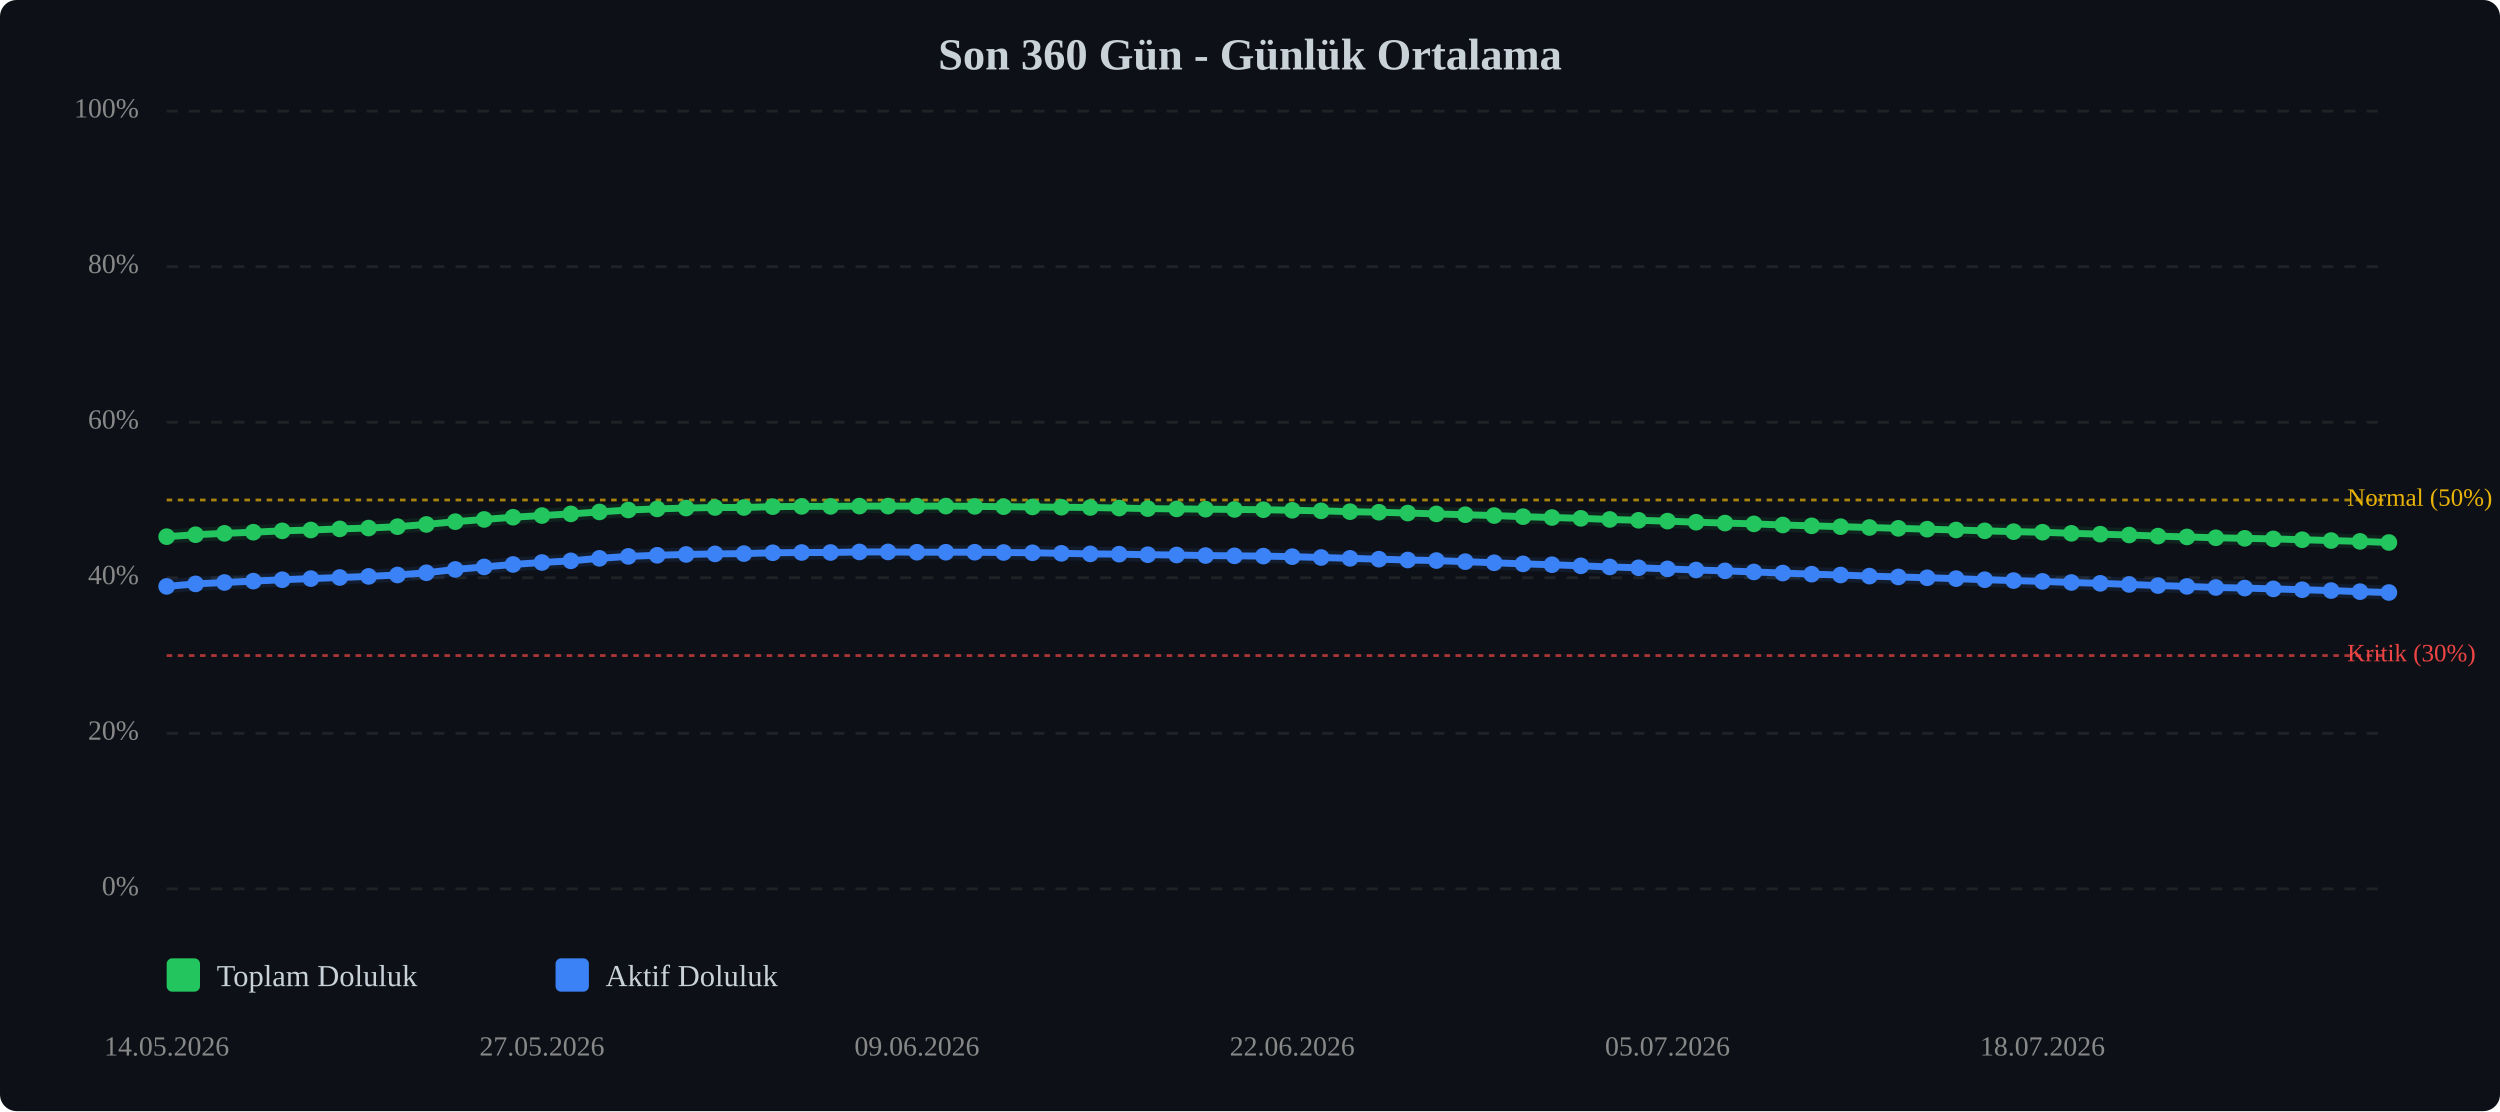
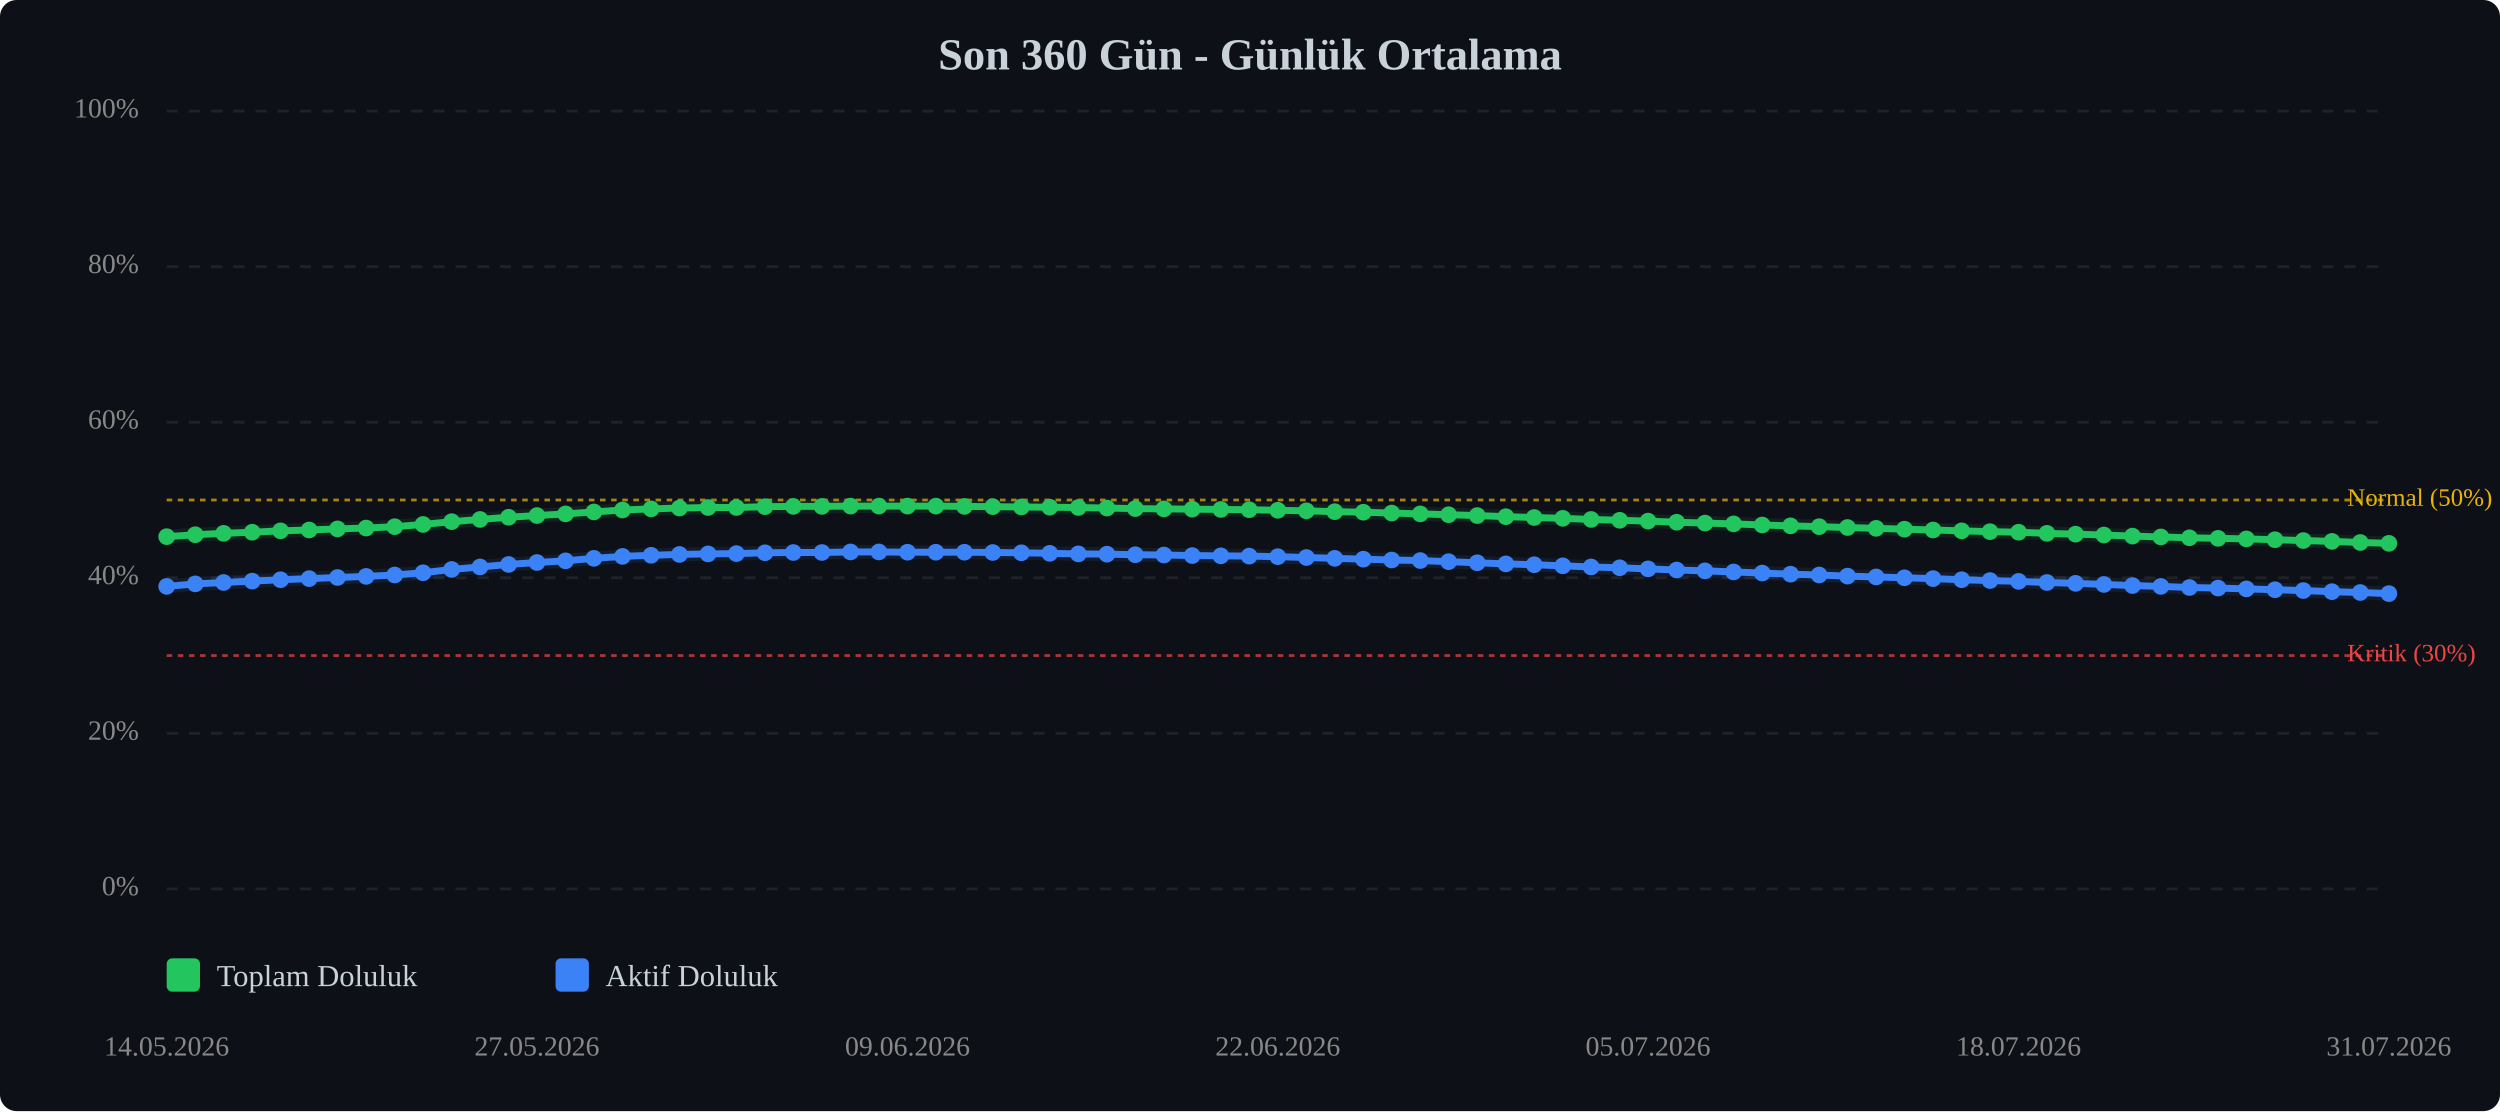
<svg xmlns="http://www.w3.org/2000/svg" viewBox="0 0 900 400" width="100%" style="max-width:900px;">
  <rect width="900" height="400" fill="#0d1117" rx="6" />
  <text x="450.0" y="25" text-anchor="middle" font-size="16" font-weight="bold" fill="#c9d1d9">Son 360 Gün - Günlük Ortalama</text>
  <line x1="60" y1="320.0" x2="860" y2="320.0" stroke="#333" stroke-width="1" stroke-dasharray="4,4" opacity="0.5" />
  <text x="50" y="320.0" text-anchor="end" dominant-baseline="middle" font-size="10" fill="#888">0%</text>
  <line x1="60" y1="264.0" x2="860" y2="264.0" stroke="#333" stroke-width="1" stroke-dasharray="4,4" opacity="0.5" />
  <text x="50" y="264.0" text-anchor="end" dominant-baseline="middle" font-size="10" fill="#888">20%</text>
  <line x1="60" y1="208.0" x2="860" y2="208.0" stroke="#333" stroke-width="1" stroke-dasharray="4,4" opacity="0.5" />
  <text x="50" y="208.0" text-anchor="end" dominant-baseline="middle" font-size="10" fill="#888">40%</text>
  <line x1="60" y1="152.0" x2="860" y2="152.0" stroke="#333" stroke-width="1" stroke-dasharray="4,4" opacity="0.5" />
  <text x="50" y="152.0" text-anchor="end" dominant-baseline="middle" font-size="10" fill="#888">60%</text>
  <line x1="60" y1="96.0" x2="860" y2="96.0" stroke="#333" stroke-width="1" stroke-dasharray="4,4" opacity="0.5" />
  <text x="50" y="96.0" text-anchor="end" dominant-baseline="middle" font-size="10" fill="#888">80%</text>
  <line x1="60" y1="40.0" x2="860" y2="40.0" stroke="#333" stroke-width="1" stroke-dasharray="4,4" opacity="0.5" />
  <text x="50" y="40.0" text-anchor="end" dominant-baseline="middle" font-size="10" fill="#888">100%</text>
  <line x1="60" y1="236.0" x2="860" y2="236.0" stroke="#ef4444" stroke-width="1" stroke-dasharray="2,2" opacity="0.7" />
  <text x="845" y="236.0" dominant-baseline="middle" font-size="9" fill="#ef4444">Kritik (30%)</text>
  <line x1="60" y1="180.0" x2="860" y2="180.0" stroke="#eab308" stroke-width="1" stroke-dasharray="2,2" opacity="0.7" />
  <text x="845" y="180.0" dominant-baseline="middle" font-size="9" fill="#eab308">Normal (50%)</text>
-   <polyline points="60.0,193.2 70.4,192.5 80.8,192.0 91.2,191.6 101.6,191.1 111.9,190.8 122.3,190.4 132.7,190.1 143.1,189.6 153.5,188.8 163.9,187.8 174.3,187.0 184.7,186.2 195.1,185.6 205.5,185.0 215.8,184.3 226.2,183.6 236.6,183.2 247.0,182.9 257.4,182.7 267.8,182.7 278.2,182.4 288.6,182.3 299.0,182.3 309.4,182.2 319.7,182.2 330.1,182.2 340.5,182.2 350.9,182.3 361.3,182.4 371.7,182.5 382.1,182.6 392.5,182.7 402.9,182.9 413.2,183.1 423.6,183.2 434.0,183.3 444.4,183.4 454.8,183.5 465.2,183.7 475.6,183.9 486.0,184.2 496.4,184.4 506.8,184.7 517.1,185.0 527.5,185.3 537.9,185.6 548.3,186.0 558.7,186.3 569.1,186.6 579.5,187.0 589.9,187.3 600.3,187.6 610.6,188.0 621.0,188.3 631.4,188.6 641.8,189.0 652.2,189.3 662.6,189.6 673.0,189.9 683.4,190.2 693.8,190.5 704.2,190.8 714.5,191.1 724.9,191.4 735.3,191.6 745.7,192.0 756.1,192.3 766.5,192.6 776.9,193.0 787.3,193.3 797.7,193.6 808.1,193.8 818.4,194.0 828.8,194.3 839.2,194.6 849.6,194.9 860.0,195.3" fill="none" stroke="#22c55e" stroke-width="2.5" stroke-linecap="round" stroke-linejoin="round" />
-   <polyline points="60.0,193.2 70.4,192.5 80.8,192.0 91.2,191.6 101.6,191.1 111.9,190.8 122.3,190.4 132.7,190.1 143.1,189.6 153.5,188.8 163.9,187.8 174.3,187.0 184.7,186.2 195.1,185.6 205.5,185.0 215.8,184.3 226.2,183.6 236.6,183.2 247.0,182.9 257.4,182.7 267.8,182.7 278.2,182.4 288.6,182.3 299.0,182.3 309.4,182.2 319.7,182.2 330.1,182.2 340.5,182.2 350.9,182.3 361.3,182.4 371.7,182.5 382.1,182.6 392.5,182.7 402.9,182.9 413.2,183.1 423.6,183.2 434.0,183.3 444.4,183.4 454.8,183.5 465.2,183.7 475.6,183.9 486.0,184.2 496.4,184.4 506.8,184.7 517.1,185.0 527.5,185.3 537.9,185.6 548.3,186.0 558.7,186.3 569.1,186.6 579.5,187.0 589.9,187.3 600.3,187.6 610.6,188.0 621.0,188.3 631.4,188.6 641.8,189.0 652.2,189.3 662.6,189.6 673.0,189.9 683.4,190.2 693.8,190.5 704.2,190.8 714.5,191.1 724.9,191.4 735.3,191.6 745.7,192.0 756.1,192.3 766.5,192.6 776.9,193.0 787.3,193.3 797.7,193.6 808.1,193.8 818.4,194.0 828.8,194.3 839.2,194.6 849.6,194.9 860.0,195.3" fill="none" stroke="#22c55e" stroke-width="5" opacity="0.1" stroke-linecap="round" stroke-linejoin="round" />
-   <polyline points="60.0,211.1 70.4,210.2 80.8,209.7 91.2,209.2 101.6,208.7 111.9,208.3 122.3,207.9 132.7,207.5 143.1,207.0 153.5,206.2 163.9,205.0 174.3,204.1 184.7,203.2 195.1,202.5 205.5,201.9 215.8,201.0 226.2,200.3 236.6,199.9 247.0,199.6 257.4,199.4 267.8,199.3 278.2,199.0 288.6,198.9 299.0,198.9 309.4,198.7 319.7,198.7 330.1,198.8 340.5,198.8 350.9,198.8 361.3,198.9 371.7,199.0 382.1,199.2 392.5,199.4 402.9,199.5 413.2,199.7 423.6,199.8 434.0,200.0 444.4,200.1 454.8,200.2 465.2,200.4 475.6,200.7 486.0,201.0 496.4,201.3 506.8,201.6 517.1,201.8 527.5,202.2 537.9,202.6 548.3,203.0 558.7,203.3 569.1,203.7 579.5,204.1 589.9,204.4 600.3,204.8 610.6,205.2 621.0,205.5 631.4,205.9 641.8,206.3 652.2,206.7 662.6,207.0 673.0,207.4 683.4,207.7 693.8,208.0 704.2,208.3 714.5,208.7 724.9,209.0 735.3,209.3 745.7,209.7 756.1,210.0 766.5,210.4 776.9,210.8 787.3,211.1 797.7,211.5 808.1,211.7 818.4,212.0 828.8,212.3 839.2,212.6 849.6,213.0 860.0,213.3" fill="none" stroke="#3b82f6" stroke-width="2.5" stroke-linecap="round" stroke-linejoin="round" />
-   <polyline points="60.0,211.1 70.4,210.2 80.8,209.7 91.2,209.2 101.6,208.7 111.9,208.3 122.3,207.9 132.7,207.5 143.1,207.0 153.5,206.2 163.9,205.0 174.3,204.1 184.7,203.2 195.1,202.5 205.5,201.9 215.8,201.0 226.2,200.3 236.6,199.9 247.0,199.6 257.4,199.4 267.8,199.3 278.2,199.0 288.6,198.9 299.0,198.9 309.4,198.7 319.7,198.7 330.1,198.8 340.5,198.8 350.9,198.8 361.3,198.9 371.7,199.0 382.1,199.2 392.5,199.4 402.9,199.5 413.2,199.7 423.6,199.8 434.0,200.0 444.4,200.1 454.8,200.2 465.2,200.4 475.6,200.7 486.0,201.0 496.4,201.3 506.8,201.6 517.1,201.8 527.5,202.2 537.9,202.6 548.3,203.0 558.7,203.3 569.1,203.7 579.5,204.1 589.9,204.4 600.3,204.8 610.6,205.2 621.0,205.5 631.4,205.9 641.8,206.3 652.2,206.7 662.6,207.0 673.0,207.4 683.4,207.7 693.8,208.0 704.2,208.3 714.5,208.7 724.9,209.0 735.3,209.3 745.7,209.7 756.1,210.0 766.5,210.4 776.9,210.8 787.3,211.1 797.7,211.5 808.1,211.7 818.4,212.0 828.8,212.3 839.2,212.6 849.6,213.0 860.0,213.3" fill="none" stroke="#3b82f6" stroke-width="5" opacity="0.1" stroke-linecap="round" stroke-linejoin="round" />
+   <polyline points="60.0,193.2 70.3,192.5 80.5,192.0 90.8,191.6 101.0,191.1 111.3,190.8 121.5,190.4 131.8,190.1 142.1,189.6 152.3,188.8 162.6,187.8 172.8,187.0 183.1,186.2 193.3,185.6 203.6,185.0 213.8,184.3 224.1,183.6 234.4,183.2 244.6,182.9 254.9,182.7 265.1,182.7 275.4,182.4 285.6,182.3 295.9,182.3 306.2,182.2 316.4,182.2 326.7,182.2 336.9,182.2 347.2,182.3 357.4,182.4 367.7,182.5 377.9,182.6 388.2,182.7 398.5,182.9 408.7,183.1 419.0,183.2 429.2,183.3 439.5,183.4 449.7,183.5 460.0,183.7 470.3,183.9 480.5,184.2 490.8,184.4 501.0,184.7 511.3,185.0 521.5,185.3 531.8,185.6 542.1,186.0 552.3,186.3 562.6,186.6 572.8,187.0 583.1,187.3 593.3,187.6 603.6,188.0 613.8,188.3 624.1,188.6 634.4,189.0 644.6,189.3 654.9,189.6 665.1,189.9 675.4,190.2 685.6,190.5 695.9,190.8 706.2,191.1 716.4,191.4 726.7,191.6 736.9,192.0 747.2,192.3 757.4,192.6 767.7,193.0 777.9,193.3 788.2,193.6 798.5,193.8 808.7,194.0 819.0,194.3 829.2,194.6 839.5,194.9 849.7,195.3 860.0,195.6" fill="none" stroke="#22c55e" stroke-width="2.5" stroke-linecap="round" stroke-linejoin="round" />
+   <polyline points="60.0,193.2 70.3,192.5 80.5,192.0 90.8,191.6 101.0,191.1 111.3,190.8 121.5,190.4 131.8,190.1 142.1,189.6 152.3,188.8 162.6,187.8 172.8,187.0 183.1,186.2 193.3,185.6 203.6,185.0 213.8,184.3 224.1,183.6 234.4,183.2 244.6,182.9 254.9,182.7 265.1,182.7 275.4,182.4 285.6,182.3 295.9,182.3 306.2,182.2 316.4,182.2 326.7,182.2 336.9,182.2 347.2,182.3 357.4,182.4 367.7,182.5 377.9,182.6 388.2,182.7 398.5,182.9 408.7,183.1 419.0,183.2 429.2,183.3 439.5,183.4 449.7,183.5 460.0,183.7 470.3,183.9 480.5,184.2 490.8,184.4 501.0,184.7 511.3,185.0 521.5,185.3 531.8,185.6 542.1,186.0 552.3,186.3 562.6,186.6 572.8,187.0 583.1,187.3 593.3,187.6 603.6,188.0 613.8,188.3 624.1,188.6 634.4,189.0 644.6,189.3 654.9,189.6 665.1,189.9 675.4,190.2 685.6,190.5 695.9,190.8 706.2,191.1 716.4,191.4 726.7,191.6 736.9,192.0 747.2,192.3 757.4,192.6 767.7,193.0 777.9,193.3 788.2,193.6 798.5,193.8 808.7,194.0 819.0,194.3 829.2,194.6 839.5,194.9 849.7,195.3 860.0,195.6" fill="none" stroke="#22c55e" stroke-width="5" opacity="0.1" stroke-linecap="round" stroke-linejoin="round" />
+   <polyline points="60.0,211.1 70.3,210.2 80.5,209.7 90.8,209.2 101.0,208.7 111.3,208.3 121.5,207.9 131.8,207.5 142.1,207.0 152.3,206.2 162.6,205.0 172.8,204.1 183.1,203.2 193.3,202.5 203.6,201.9 213.8,201.0 224.1,200.3 234.4,199.9 244.6,199.6 254.9,199.4 265.1,199.3 275.4,199.0 285.6,198.9 295.9,198.9 306.2,198.7 316.4,198.7 326.7,198.8 336.9,198.8 347.2,198.8 357.4,198.9 367.7,199.0 377.9,199.2 388.2,199.4 398.5,199.5 408.7,199.7 419.0,199.8 429.2,200.0 439.5,200.1 449.7,200.2 460.0,200.4 470.3,200.7 480.5,201.0 490.8,201.3 501.0,201.6 511.3,201.8 521.5,202.2 531.8,202.6 542.1,203.0 552.3,203.3 562.6,203.7 572.8,204.1 583.1,204.4 593.3,204.8 603.6,205.2 613.8,205.5 624.1,205.9 634.4,206.3 644.6,206.7 654.9,207.0 665.1,207.4 675.4,207.7 685.6,208.0 695.9,208.3 706.2,208.7 716.4,209.0 726.7,209.3 736.9,209.7 747.2,210.0 757.4,210.4 767.7,210.8 777.9,211.1 788.2,211.5 798.5,211.7 808.7,212.0 819.0,212.3 829.2,212.6 839.5,213.0 849.7,213.3 860.0,213.7" fill="none" stroke="#3b82f6" stroke-width="2.5" stroke-linecap="round" stroke-linejoin="round" />
+   <polyline points="60.0,211.1 70.3,210.2 80.5,209.7 90.8,209.2 101.0,208.7 111.3,208.3 121.5,207.9 131.8,207.5 142.1,207.0 152.3,206.2 162.6,205.0 172.8,204.1 183.1,203.2 193.3,202.5 203.6,201.9 213.8,201.0 224.1,200.3 234.4,199.9 244.6,199.6 254.9,199.4 265.1,199.3 275.4,199.0 285.6,198.9 295.9,198.9 306.2,198.7 316.4,198.7 326.7,198.8 336.9,198.8 347.2,198.8 357.4,198.9 367.7,199.0 377.9,199.2 388.2,199.4 398.5,199.5 408.7,199.7 419.0,199.8 429.2,200.0 439.5,200.1 449.7,200.2 460.0,200.4 470.3,200.7 480.5,201.0 490.8,201.3 501.0,201.6 511.3,201.8 521.5,202.2 531.8,202.6 542.1,203.0 552.3,203.3 562.6,203.7 572.8,204.1 583.1,204.4 593.3,204.8 603.6,205.2 613.8,205.5 624.1,205.9 634.4,206.3 644.6,206.7 654.9,207.0 665.1,207.4 675.4,207.7 685.6,208.0 695.9,208.3 706.2,208.7 716.4,209.0 726.7,209.3 736.9,209.7 747.2,210.0 757.4,210.4 767.7,210.8 777.9,211.1 788.2,211.5 798.5,211.7 808.7,212.0 819.0,212.3 829.2,212.6 839.5,213.0 849.7,213.3 860.0,213.7" fill="none" stroke="#3b82f6" stroke-width="5" opacity="0.1" stroke-linecap="round" stroke-linejoin="round" />
  <circle cx="60.0" cy="193.2" r="3" fill="#22c55e" />
-   <circle cx="70.4" cy="192.5" r="3" fill="#22c55e" />
-   <circle cx="80.8" cy="192.0" r="3" fill="#22c55e" />
-   <circle cx="91.2" cy="191.6" r="3" fill="#22c55e" />
-   <circle cx="101.6" cy="191.1" r="3" fill="#22c55e" />
-   <circle cx="111.9" cy="190.8" r="3" fill="#22c55e" />
-   <circle cx="122.3" cy="190.4" r="3" fill="#22c55e" />
-   <circle cx="132.7" cy="190.1" r="3" fill="#22c55e" />
-   <circle cx="143.1" cy="189.6" r="3" fill="#22c55e" />
-   <circle cx="153.5" cy="188.8" r="3" fill="#22c55e" />
-   <circle cx="163.9" cy="187.8" r="3" fill="#22c55e" />
-   <circle cx="174.3" cy="187.0" r="3" fill="#22c55e" />
-   <circle cx="184.7" cy="186.2" r="3" fill="#22c55e" />
-   <circle cx="195.1" cy="185.6" r="3" fill="#22c55e" />
-   <circle cx="205.5" cy="185.0" r="3" fill="#22c55e" />
-   <circle cx="215.8" cy="184.3" r="3" fill="#22c55e" />
-   <circle cx="226.2" cy="183.6" r="3" fill="#22c55e" />
-   <circle cx="236.6" cy="183.2" r="3" fill="#22c55e" />
-   <circle cx="247.0" cy="182.9" r="3" fill="#22c55e" />
-   <circle cx="257.4" cy="182.7" r="3" fill="#22c55e" />
-   <circle cx="267.8" cy="182.7" r="3" fill="#22c55e" />
-   <circle cx="278.2" cy="182.4" r="3" fill="#22c55e" />
-   <circle cx="288.6" cy="182.3" r="3" fill="#22c55e" />
-   <circle cx="299.0" cy="182.3" r="3" fill="#22c55e" />
-   <circle cx="309.4" cy="182.2" r="3" fill="#22c55e" />
-   <circle cx="319.7" cy="182.2" r="3" fill="#22c55e" />
-   <circle cx="330.1" cy="182.2" r="3" fill="#22c55e" />
-   <circle cx="340.5" cy="182.2" r="3" fill="#22c55e" />
-   <circle cx="350.9" cy="182.3" r="3" fill="#22c55e" />
-   <circle cx="361.3" cy="182.4" r="3" fill="#22c55e" />
-   <circle cx="371.7" cy="182.5" r="3" fill="#22c55e" />
-   <circle cx="382.1" cy="182.6" r="3" fill="#22c55e" />
-   <circle cx="392.5" cy="182.7" r="3" fill="#22c55e" />
-   <circle cx="402.9" cy="182.9" r="3" fill="#22c55e" />
-   <circle cx="413.2" cy="183.1" r="3" fill="#22c55e" />
-   <circle cx="423.6" cy="183.2" r="3" fill="#22c55e" />
-   <circle cx="434.0" cy="183.3" r="3" fill="#22c55e" />
-   <circle cx="444.4" cy="183.4" r="3" fill="#22c55e" />
-   <circle cx="454.8" cy="183.5" r="3" fill="#22c55e" />
-   <circle cx="465.2" cy="183.7" r="3" fill="#22c55e" />
-   <circle cx="475.6" cy="183.9" r="3" fill="#22c55e" />
-   <circle cx="486.0" cy="184.2" r="3" fill="#22c55e" />
-   <circle cx="496.4" cy="184.4" r="3" fill="#22c55e" />
-   <circle cx="506.8" cy="184.7" r="3" fill="#22c55e" />
-   <circle cx="517.1" cy="185.0" r="3" fill="#22c55e" />
-   <circle cx="527.5" cy="185.3" r="3" fill="#22c55e" />
-   <circle cx="537.9" cy="185.6" r="3" fill="#22c55e" />
-   <circle cx="548.3" cy="186.0" r="3" fill="#22c55e" />
-   <circle cx="558.7" cy="186.3" r="3" fill="#22c55e" />
-   <circle cx="569.1" cy="186.6" r="3" fill="#22c55e" />
-   <circle cx="579.5" cy="187.0" r="3" fill="#22c55e" />
-   <circle cx="589.9" cy="187.3" r="3" fill="#22c55e" />
-   <circle cx="600.3" cy="187.6" r="3" fill="#22c55e" />
-   <circle cx="610.6" cy="188.0" r="3" fill="#22c55e" />
-   <circle cx="621.0" cy="188.3" r="3" fill="#22c55e" />
-   <circle cx="631.4" cy="188.6" r="3" fill="#22c55e" />
-   <circle cx="641.8" cy="189.0" r="3" fill="#22c55e" />
-   <circle cx="652.2" cy="189.3" r="3" fill="#22c55e" />
-   <circle cx="662.6" cy="189.6" r="3" fill="#22c55e" />
-   <circle cx="673.0" cy="189.9" r="3" fill="#22c55e" />
-   <circle cx="683.4" cy="190.2" r="3" fill="#22c55e" />
-   <circle cx="693.8" cy="190.5" r="3" fill="#22c55e" />
-   <circle cx="704.2" cy="190.8" r="3" fill="#22c55e" />
-   <circle cx="714.5" cy="191.1" r="3" fill="#22c55e" />
-   <circle cx="724.9" cy="191.4" r="3" fill="#22c55e" />
-   <circle cx="735.3" cy="191.6" r="3" fill="#22c55e" />
-   <circle cx="745.7" cy="192.0" r="3" fill="#22c55e" />
-   <circle cx="756.1" cy="192.3" r="3" fill="#22c55e" />
-   <circle cx="766.5" cy="192.6" r="3" fill="#22c55e" />
-   <circle cx="776.9" cy="193.0" r="3" fill="#22c55e" />
-   <circle cx="787.3" cy="193.3" r="3" fill="#22c55e" />
-   <circle cx="797.7" cy="193.6" r="3" fill="#22c55e" />
-   <circle cx="808.1" cy="193.8" r="3" fill="#22c55e" />
-   <circle cx="818.4" cy="194.0" r="3" fill="#22c55e" />
-   <circle cx="828.8" cy="194.3" r="3" fill="#22c55e" />
-   <circle cx="839.2" cy="194.6" r="3" fill="#22c55e" />
-   <circle cx="849.6" cy="194.9" r="3" fill="#22c55e" />
-   <circle cx="860.0" cy="195.3" r="3" fill="#22c55e" />
+   <circle cx="70.3" cy="192.5" r="3" fill="#22c55e" />
+   <circle cx="80.5" cy="192.0" r="3" fill="#22c55e" />
+   <circle cx="90.8" cy="191.6" r="3" fill="#22c55e" />
+   <circle cx="101.0" cy="191.1" r="3" fill="#22c55e" />
+   <circle cx="111.3" cy="190.8" r="3" fill="#22c55e" />
+   <circle cx="121.5" cy="190.4" r="3" fill="#22c55e" />
+   <circle cx="131.8" cy="190.1" r="3" fill="#22c55e" />
+   <circle cx="142.1" cy="189.6" r="3" fill="#22c55e" />
+   <circle cx="152.3" cy="188.8" r="3" fill="#22c55e" />
+   <circle cx="162.6" cy="187.8" r="3" fill="#22c55e" />
+   <circle cx="172.8" cy="187.0" r="3" fill="#22c55e" />
+   <circle cx="183.1" cy="186.2" r="3" fill="#22c55e" />
+   <circle cx="193.3" cy="185.6" r="3" fill="#22c55e" />
+   <circle cx="203.6" cy="185.0" r="3" fill="#22c55e" />
+   <circle cx="213.8" cy="184.3" r="3" fill="#22c55e" />
+   <circle cx="224.1" cy="183.6" r="3" fill="#22c55e" />
+   <circle cx="234.4" cy="183.2" r="3" fill="#22c55e" />
+   <circle cx="244.6" cy="182.9" r="3" fill="#22c55e" />
+   <circle cx="254.9" cy="182.7" r="3" fill="#22c55e" />
+   <circle cx="265.1" cy="182.7" r="3" fill="#22c55e" />
+   <circle cx="275.4" cy="182.4" r="3" fill="#22c55e" />
+   <circle cx="285.6" cy="182.3" r="3" fill="#22c55e" />
+   <circle cx="295.9" cy="182.3" r="3" fill="#22c55e" />
+   <circle cx="306.2" cy="182.2" r="3" fill="#22c55e" />
+   <circle cx="316.4" cy="182.2" r="3" fill="#22c55e" />
+   <circle cx="326.7" cy="182.2" r="3" fill="#22c55e" />
+   <circle cx="336.9" cy="182.2" r="3" fill="#22c55e" />
+   <circle cx="347.2" cy="182.3" r="3" fill="#22c55e" />
+   <circle cx="357.4" cy="182.4" r="3" fill="#22c55e" />
+   <circle cx="367.7" cy="182.5" r="3" fill="#22c55e" />
+   <circle cx="377.9" cy="182.6" r="3" fill="#22c55e" />
+   <circle cx="388.2" cy="182.7" r="3" fill="#22c55e" />
+   <circle cx="398.5" cy="182.9" r="3" fill="#22c55e" />
+   <circle cx="408.7" cy="183.1" r="3" fill="#22c55e" />
+   <circle cx="419.0" cy="183.2" r="3" fill="#22c55e" />
+   <circle cx="429.2" cy="183.3" r="3" fill="#22c55e" />
+   <circle cx="439.5" cy="183.4" r="3" fill="#22c55e" />
+   <circle cx="449.7" cy="183.5" r="3" fill="#22c55e" />
+   <circle cx="460.0" cy="183.7" r="3" fill="#22c55e" />
+   <circle cx="470.3" cy="183.9" r="3" fill="#22c55e" />
+   <circle cx="480.5" cy="184.2" r="3" fill="#22c55e" />
+   <circle cx="490.8" cy="184.4" r="3" fill="#22c55e" />
+   <circle cx="501.0" cy="184.7" r="3" fill="#22c55e" />
+   <circle cx="511.3" cy="185.0" r="3" fill="#22c55e" />
+   <circle cx="521.5" cy="185.3" r="3" fill="#22c55e" />
+   <circle cx="531.8" cy="185.6" r="3" fill="#22c55e" />
+   <circle cx="542.1" cy="186.0" r="3" fill="#22c55e" />
+   <circle cx="552.3" cy="186.3" r="3" fill="#22c55e" />
+   <circle cx="562.6" cy="186.6" r="3" fill="#22c55e" />
+   <circle cx="572.8" cy="187.0" r="3" fill="#22c55e" />
+   <circle cx="583.1" cy="187.3" r="3" fill="#22c55e" />
+   <circle cx="593.3" cy="187.6" r="3" fill="#22c55e" />
+   <circle cx="603.6" cy="188.0" r="3" fill="#22c55e" />
+   <circle cx="613.8" cy="188.3" r="3" fill="#22c55e" />
+   <circle cx="624.1" cy="188.6" r="3" fill="#22c55e" />
+   <circle cx="634.4" cy="189.0" r="3" fill="#22c55e" />
+   <circle cx="644.6" cy="189.3" r="3" fill="#22c55e" />
+   <circle cx="654.9" cy="189.6" r="3" fill="#22c55e" />
+   <circle cx="665.1" cy="189.9" r="3" fill="#22c55e" />
+   <circle cx="675.4" cy="190.2" r="3" fill="#22c55e" />
+   <circle cx="685.6" cy="190.5" r="3" fill="#22c55e" />
+   <circle cx="695.9" cy="190.8" r="3" fill="#22c55e" />
+   <circle cx="706.2" cy="191.1" r="3" fill="#22c55e" />
+   <circle cx="716.4" cy="191.4" r="3" fill="#22c55e" />
+   <circle cx="726.7" cy="191.6" r="3" fill="#22c55e" />
+   <circle cx="736.9" cy="192.0" r="3" fill="#22c55e" />
+   <circle cx="747.2" cy="192.3" r="3" fill="#22c55e" />
+   <circle cx="757.4" cy="192.6" r="3" fill="#22c55e" />
+   <circle cx="767.7" cy="193.0" r="3" fill="#22c55e" />
+   <circle cx="777.9" cy="193.3" r="3" fill="#22c55e" />
+   <circle cx="788.2" cy="193.6" r="3" fill="#22c55e" />
+   <circle cx="798.5" cy="193.8" r="3" fill="#22c55e" />
+   <circle cx="808.7" cy="194.0" r="3" fill="#22c55e" />
+   <circle cx="819.0" cy="194.3" r="3" fill="#22c55e" />
+   <circle cx="829.2" cy="194.6" r="3" fill="#22c55e" />
+   <circle cx="839.5" cy="194.9" r="3" fill="#22c55e" />
+   <circle cx="849.7" cy="195.3" r="3" fill="#22c55e" />
+   <circle cx="860.0" cy="195.6" r="3" fill="#22c55e" />
  <circle cx="60.0" cy="211.1" r="3" fill="#3b82f6" />
-   <circle cx="70.4" cy="210.2" r="3" fill="#3b82f6" />
-   <circle cx="80.8" cy="209.7" r="3" fill="#3b82f6" />
-   <circle cx="91.2" cy="209.2" r="3" fill="#3b82f6" />
-   <circle cx="101.6" cy="208.7" r="3" fill="#3b82f6" />
-   <circle cx="111.9" cy="208.3" r="3" fill="#3b82f6" />
-   <circle cx="122.3" cy="207.9" r="3" fill="#3b82f6" />
-   <circle cx="132.7" cy="207.5" r="3" fill="#3b82f6" />
-   <circle cx="143.1" cy="207.0" r="3" fill="#3b82f6" />
-   <circle cx="153.5" cy="206.2" r="3" fill="#3b82f6" />
-   <circle cx="163.9" cy="205.0" r="3" fill="#3b82f6" />
-   <circle cx="174.3" cy="204.1" r="3" fill="#3b82f6" />
-   <circle cx="184.7" cy="203.2" r="3" fill="#3b82f6" />
-   <circle cx="195.1" cy="202.5" r="3" fill="#3b82f6" />
-   <circle cx="205.5" cy="201.9" r="3" fill="#3b82f6" />
-   <circle cx="215.8" cy="201.0" r="3" fill="#3b82f6" />
-   <circle cx="226.2" cy="200.3" r="3" fill="#3b82f6" />
-   <circle cx="236.6" cy="199.9" r="3" fill="#3b82f6" />
-   <circle cx="247.0" cy="199.6" r="3" fill="#3b82f6" />
-   <circle cx="257.4" cy="199.4" r="3" fill="#3b82f6" />
-   <circle cx="267.8" cy="199.3" r="3" fill="#3b82f6" />
-   <circle cx="278.2" cy="199.0" r="3" fill="#3b82f6" />
-   <circle cx="288.6" cy="198.9" r="3" fill="#3b82f6" />
-   <circle cx="299.0" cy="198.9" r="3" fill="#3b82f6" />
-   <circle cx="309.4" cy="198.7" r="3" fill="#3b82f6" />
-   <circle cx="319.7" cy="198.7" r="3" fill="#3b82f6" />
-   <circle cx="330.1" cy="198.8" r="3" fill="#3b82f6" />
-   <circle cx="340.5" cy="198.8" r="3" fill="#3b82f6" />
-   <circle cx="350.9" cy="198.8" r="3" fill="#3b82f6" />
-   <circle cx="361.3" cy="198.9" r="3" fill="#3b82f6" />
-   <circle cx="371.7" cy="199.0" r="3" fill="#3b82f6" />
-   <circle cx="382.1" cy="199.2" r="3" fill="#3b82f6" />
-   <circle cx="392.5" cy="199.4" r="3" fill="#3b82f6" />
-   <circle cx="402.9" cy="199.5" r="3" fill="#3b82f6" />
-   <circle cx="413.2" cy="199.7" r="3" fill="#3b82f6" />
-   <circle cx="423.6" cy="199.8" r="3" fill="#3b82f6" />
-   <circle cx="434.0" cy="200.0" r="3" fill="#3b82f6" />
-   <circle cx="444.4" cy="200.1" r="3" fill="#3b82f6" />
-   <circle cx="454.8" cy="200.2" r="3" fill="#3b82f6" />
-   <circle cx="465.2" cy="200.4" r="3" fill="#3b82f6" />
-   <circle cx="475.6" cy="200.7" r="3" fill="#3b82f6" />
-   <circle cx="486.0" cy="201.0" r="3" fill="#3b82f6" />
-   <circle cx="496.4" cy="201.3" r="3" fill="#3b82f6" />
-   <circle cx="506.8" cy="201.6" r="3" fill="#3b82f6" />
-   <circle cx="517.1" cy="201.8" r="3" fill="#3b82f6" />
-   <circle cx="527.5" cy="202.2" r="3" fill="#3b82f6" />
-   <circle cx="537.9" cy="202.6" r="3" fill="#3b82f6" />
-   <circle cx="548.3" cy="203.0" r="3" fill="#3b82f6" />
-   <circle cx="558.7" cy="203.3" r="3" fill="#3b82f6" />
-   <circle cx="569.1" cy="203.7" r="3" fill="#3b82f6" />
-   <circle cx="579.5" cy="204.1" r="3" fill="#3b82f6" />
-   <circle cx="589.9" cy="204.4" r="3" fill="#3b82f6" />
-   <circle cx="600.3" cy="204.8" r="3" fill="#3b82f6" />
-   <circle cx="610.6" cy="205.2" r="3" fill="#3b82f6" />
-   <circle cx="621.0" cy="205.5" r="3" fill="#3b82f6" />
-   <circle cx="631.4" cy="205.9" r="3" fill="#3b82f6" />
-   <circle cx="641.8" cy="206.3" r="3" fill="#3b82f6" />
-   <circle cx="652.2" cy="206.7" r="3" fill="#3b82f6" />
-   <circle cx="662.6" cy="207.0" r="3" fill="#3b82f6" />
-   <circle cx="673.0" cy="207.4" r="3" fill="#3b82f6" />
-   <circle cx="683.4" cy="207.7" r="3" fill="#3b82f6" />
-   <circle cx="693.8" cy="208.0" r="3" fill="#3b82f6" />
-   <circle cx="704.2" cy="208.3" r="3" fill="#3b82f6" />
-   <circle cx="714.5" cy="208.7" r="3" fill="#3b82f6" />
-   <circle cx="724.9" cy="209.0" r="3" fill="#3b82f6" />
-   <circle cx="735.3" cy="209.3" r="3" fill="#3b82f6" />
-   <circle cx="745.7" cy="209.7" r="3" fill="#3b82f6" />
-   <circle cx="756.1" cy="210.0" r="3" fill="#3b82f6" />
-   <circle cx="766.5" cy="210.4" r="3" fill="#3b82f6" />
-   <circle cx="776.9" cy="210.8" r="3" fill="#3b82f6" />
-   <circle cx="787.3" cy="211.1" r="3" fill="#3b82f6" />
-   <circle cx="797.7" cy="211.5" r="3" fill="#3b82f6" />
-   <circle cx="808.1" cy="211.7" r="3" fill="#3b82f6" />
-   <circle cx="818.4" cy="212.0" r="3" fill="#3b82f6" />
-   <circle cx="828.8" cy="212.3" r="3" fill="#3b82f6" />
-   <circle cx="839.2" cy="212.6" r="3" fill="#3b82f6" />
-   <circle cx="849.6" cy="213.0" r="3" fill="#3b82f6" />
-   <circle cx="860.0" cy="213.3" r="3" fill="#3b82f6" />
+   <circle cx="70.3" cy="210.2" r="3" fill="#3b82f6" />
+   <circle cx="80.5" cy="209.7" r="3" fill="#3b82f6" />
+   <circle cx="90.8" cy="209.2" r="3" fill="#3b82f6" />
+   <circle cx="101.0" cy="208.7" r="3" fill="#3b82f6" />
+   <circle cx="111.3" cy="208.3" r="3" fill="#3b82f6" />
+   <circle cx="121.5" cy="207.9" r="3" fill="#3b82f6" />
+   <circle cx="131.8" cy="207.5" r="3" fill="#3b82f6" />
+   <circle cx="142.1" cy="207.0" r="3" fill="#3b82f6" />
+   <circle cx="152.3" cy="206.2" r="3" fill="#3b82f6" />
+   <circle cx="162.6" cy="205.0" r="3" fill="#3b82f6" />
+   <circle cx="172.8" cy="204.1" r="3" fill="#3b82f6" />
+   <circle cx="183.1" cy="203.2" r="3" fill="#3b82f6" />
+   <circle cx="193.3" cy="202.5" r="3" fill="#3b82f6" />
+   <circle cx="203.6" cy="201.9" r="3" fill="#3b82f6" />
+   <circle cx="213.8" cy="201.0" r="3" fill="#3b82f6" />
+   <circle cx="224.1" cy="200.3" r="3" fill="#3b82f6" />
+   <circle cx="234.4" cy="199.9" r="3" fill="#3b82f6" />
+   <circle cx="244.6" cy="199.6" r="3" fill="#3b82f6" />
+   <circle cx="254.9" cy="199.4" r="3" fill="#3b82f6" />
+   <circle cx="265.1" cy="199.3" r="3" fill="#3b82f6" />
+   <circle cx="275.4" cy="199.0" r="3" fill="#3b82f6" />
+   <circle cx="285.6" cy="198.9" r="3" fill="#3b82f6" />
+   <circle cx="295.9" cy="198.9" r="3" fill="#3b82f6" />
+   <circle cx="306.2" cy="198.7" r="3" fill="#3b82f6" />
+   <circle cx="316.4" cy="198.7" r="3" fill="#3b82f6" />
+   <circle cx="326.7" cy="198.8" r="3" fill="#3b82f6" />
+   <circle cx="336.9" cy="198.8" r="3" fill="#3b82f6" />
+   <circle cx="347.2" cy="198.8" r="3" fill="#3b82f6" />
+   <circle cx="357.4" cy="198.9" r="3" fill="#3b82f6" />
+   <circle cx="367.7" cy="199.0" r="3" fill="#3b82f6" />
+   <circle cx="377.9" cy="199.2" r="3" fill="#3b82f6" />
+   <circle cx="388.2" cy="199.4" r="3" fill="#3b82f6" />
+   <circle cx="398.5" cy="199.5" r="3" fill="#3b82f6" />
+   <circle cx="408.7" cy="199.7" r="3" fill="#3b82f6" />
+   <circle cx="419.0" cy="199.8" r="3" fill="#3b82f6" />
+   <circle cx="429.2" cy="200.0" r="3" fill="#3b82f6" />
+   <circle cx="439.5" cy="200.1" r="3" fill="#3b82f6" />
+   <circle cx="449.7" cy="200.2" r="3" fill="#3b82f6" />
+   <circle cx="460.0" cy="200.4" r="3" fill="#3b82f6" />
+   <circle cx="470.3" cy="200.7" r="3" fill="#3b82f6" />
+   <circle cx="480.5" cy="201.0" r="3" fill="#3b82f6" />
+   <circle cx="490.8" cy="201.3" r="3" fill="#3b82f6" />
+   <circle cx="501.0" cy="201.6" r="3" fill="#3b82f6" />
+   <circle cx="511.3" cy="201.8" r="3" fill="#3b82f6" />
+   <circle cx="521.5" cy="202.2" r="3" fill="#3b82f6" />
+   <circle cx="531.8" cy="202.6" r="3" fill="#3b82f6" />
+   <circle cx="542.1" cy="203.0" r="3" fill="#3b82f6" />
+   <circle cx="552.3" cy="203.3" r="3" fill="#3b82f6" />
+   <circle cx="562.6" cy="203.7" r="3" fill="#3b82f6" />
+   <circle cx="572.8" cy="204.1" r="3" fill="#3b82f6" />
+   <circle cx="583.1" cy="204.4" r="3" fill="#3b82f6" />
+   <circle cx="593.3" cy="204.8" r="3" fill="#3b82f6" />
+   <circle cx="603.6" cy="205.2" r="3" fill="#3b82f6" />
+   <circle cx="613.8" cy="205.5" r="3" fill="#3b82f6" />
+   <circle cx="624.1" cy="205.9" r="3" fill="#3b82f6" />
+   <circle cx="634.4" cy="206.3" r="3" fill="#3b82f6" />
+   <circle cx="644.6" cy="206.7" r="3" fill="#3b82f6" />
+   <circle cx="654.9" cy="207.0" r="3" fill="#3b82f6" />
+   <circle cx="665.1" cy="207.4" r="3" fill="#3b82f6" />
+   <circle cx="675.4" cy="207.7" r="3" fill="#3b82f6" />
+   <circle cx="685.6" cy="208.0" r="3" fill="#3b82f6" />
+   <circle cx="695.9" cy="208.3" r="3" fill="#3b82f6" />
+   <circle cx="706.2" cy="208.7" r="3" fill="#3b82f6" />
+   <circle cx="716.4" cy="209.0" r="3" fill="#3b82f6" />
+   <circle cx="726.7" cy="209.3" r="3" fill="#3b82f6" />
+   <circle cx="736.9" cy="209.7" r="3" fill="#3b82f6" />
+   <circle cx="747.2" cy="210.0" r="3" fill="#3b82f6" />
+   <circle cx="757.4" cy="210.4" r="3" fill="#3b82f6" />
+   <circle cx="767.7" cy="210.8" r="3" fill="#3b82f6" />
+   <circle cx="777.9" cy="211.1" r="3" fill="#3b82f6" />
+   <circle cx="788.2" cy="211.5" r="3" fill="#3b82f6" />
+   <circle cx="798.5" cy="211.7" r="3" fill="#3b82f6" />
+   <circle cx="808.7" cy="212.0" r="3" fill="#3b82f6" />
+   <circle cx="819.0" cy="212.3" r="3" fill="#3b82f6" />
+   <circle cx="829.2" cy="212.6" r="3" fill="#3b82f6" />
+   <circle cx="839.5" cy="213.0" r="3" fill="#3b82f6" />
+   <circle cx="849.7" cy="213.3" r="3" fill="#3b82f6" />
+   <circle cx="860.0" cy="213.7" r="3" fill="#3b82f6" />
  <text x="60.0" y="380" text-anchor="middle" font-size="10" fill="#888">14.05.2026</text>
-   <text x="195.1" y="380" text-anchor="middle" font-size="10" fill="#888">27.05.2026</text>
-   <text x="330.1" y="380" text-anchor="middle" font-size="10" fill="#888">09.06.2026</text>
-   <text x="465.2" y="380" text-anchor="middle" font-size="10" fill="#888">22.06.2026</text>
-   <text x="600.3" y="380" text-anchor="middle" font-size="10" fill="#888">05.07.2026</text>
-   <text x="735.3" y="380" text-anchor="middle" font-size="10" fill="#888">18.07.2026</text>
+   <text x="193.3" y="380" text-anchor="middle" font-size="10" fill="#888">27.05.2026</text>
+   <text x="326.7" y="380" text-anchor="middle" font-size="10" fill="#888">09.06.2026</text>
+   <text x="460.0" y="380" text-anchor="middle" font-size="10" fill="#888">22.06.2026</text>
+   <text x="593.3" y="380" text-anchor="middle" font-size="10" fill="#888">05.07.2026</text>
+   <text x="726.7" y="380" text-anchor="middle" font-size="10" fill="#888">18.07.2026</text>
+   <text x="860.0" y="380" text-anchor="middle" font-size="10" fill="#888">31.07.2026</text>
  <g transform="translate(60, 345)">
    <rect x="0" y="0" width="12" height="12" fill="#22c55e" rx="2" />
    <text x="18" y="10" font-size="11" fill="#c9d1d9">Toplam Doluluk</text>
    <rect x="140" y="0" width="12" height="12" fill="#3b82f6" rx="2" />
    <text x="158" y="10" font-size="11" fill="#c9d1d9">Aktif Doluluk</text>
  </g>
</svg>
